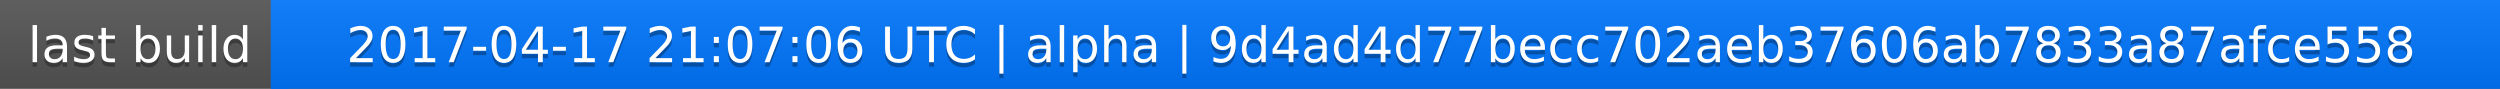
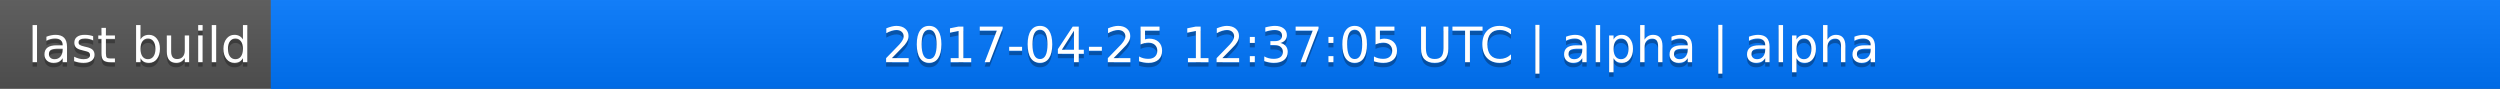
<svg xmlns="http://www.w3.org/2000/svg" width="563" height="20">
  <linearGradient id="a" x2="0" y2="100%">
    <stop offset="0" stop-color="#bbb" stop-opacity=".1" />
    <stop offset="1" stop-opacity=".1" />
  </linearGradient>
  <rect rx="0" width="563" height="20" fill="#555" />
  <rect rx="0" x="61" width="502" height="20" fill="#07f" />
  <path fill="#07f" d="M61 0h4v20h-4z" />
  <rect rx="0" width="563" height="20" fill="url(#a)" />
  <g fill="#fff" text-anchor="middle" font-family="DejaVu Sans,Verdana,Geneva,sans-serif" font-size="11">
    <text x="31.5" y="15" fill="#010101" fill-opacity=".3">last build</text>
    <text x="31.5" y="14">last build</text>
-     <text x="311" y="15" fill="#010101" fill-opacity=".3">2017-04-17 21:07:06 UTC | alpha | 9d4ad4d77becc702aeb37606ab7833a87afce558</text>
-     <text x="311" y="14">2017-04-17 21:07:06 UTC | alpha | 9d4ad4d77becc702aeb37606ab7833a87afce558</text>
+     <text x="311" y="15" fill="#010101" fill-opacity=".3">2017-04-25 12:37:05 UTC | alpha | alpha</text>
+     <text x="311" y="14">2017-04-25 12:37:05 UTC | alpha | alpha</text>
  </g>
</svg>
